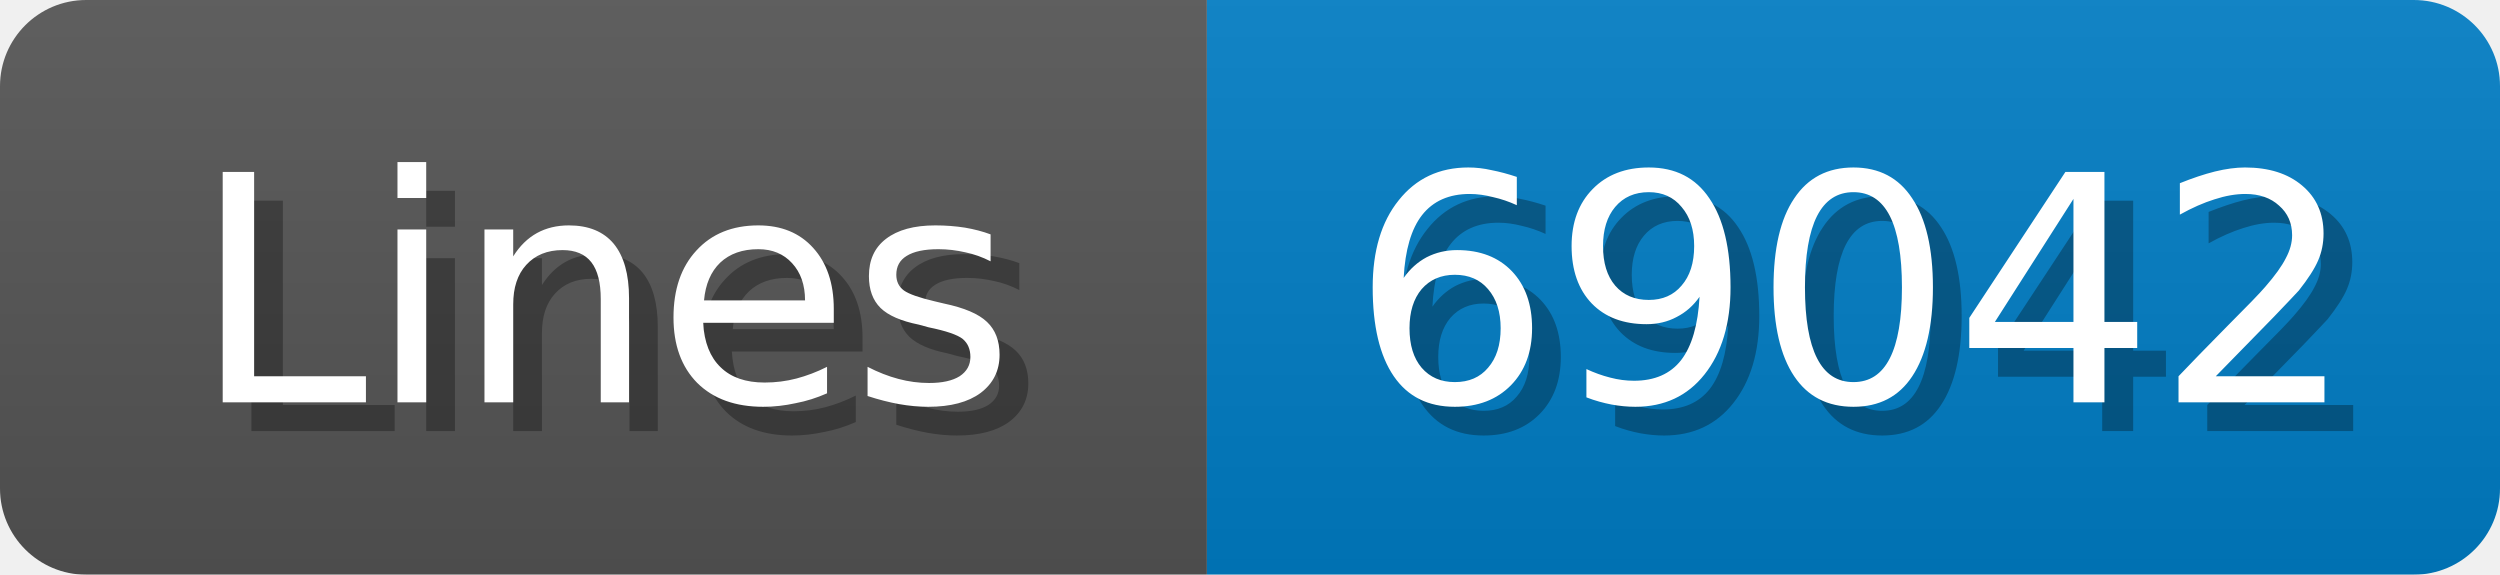
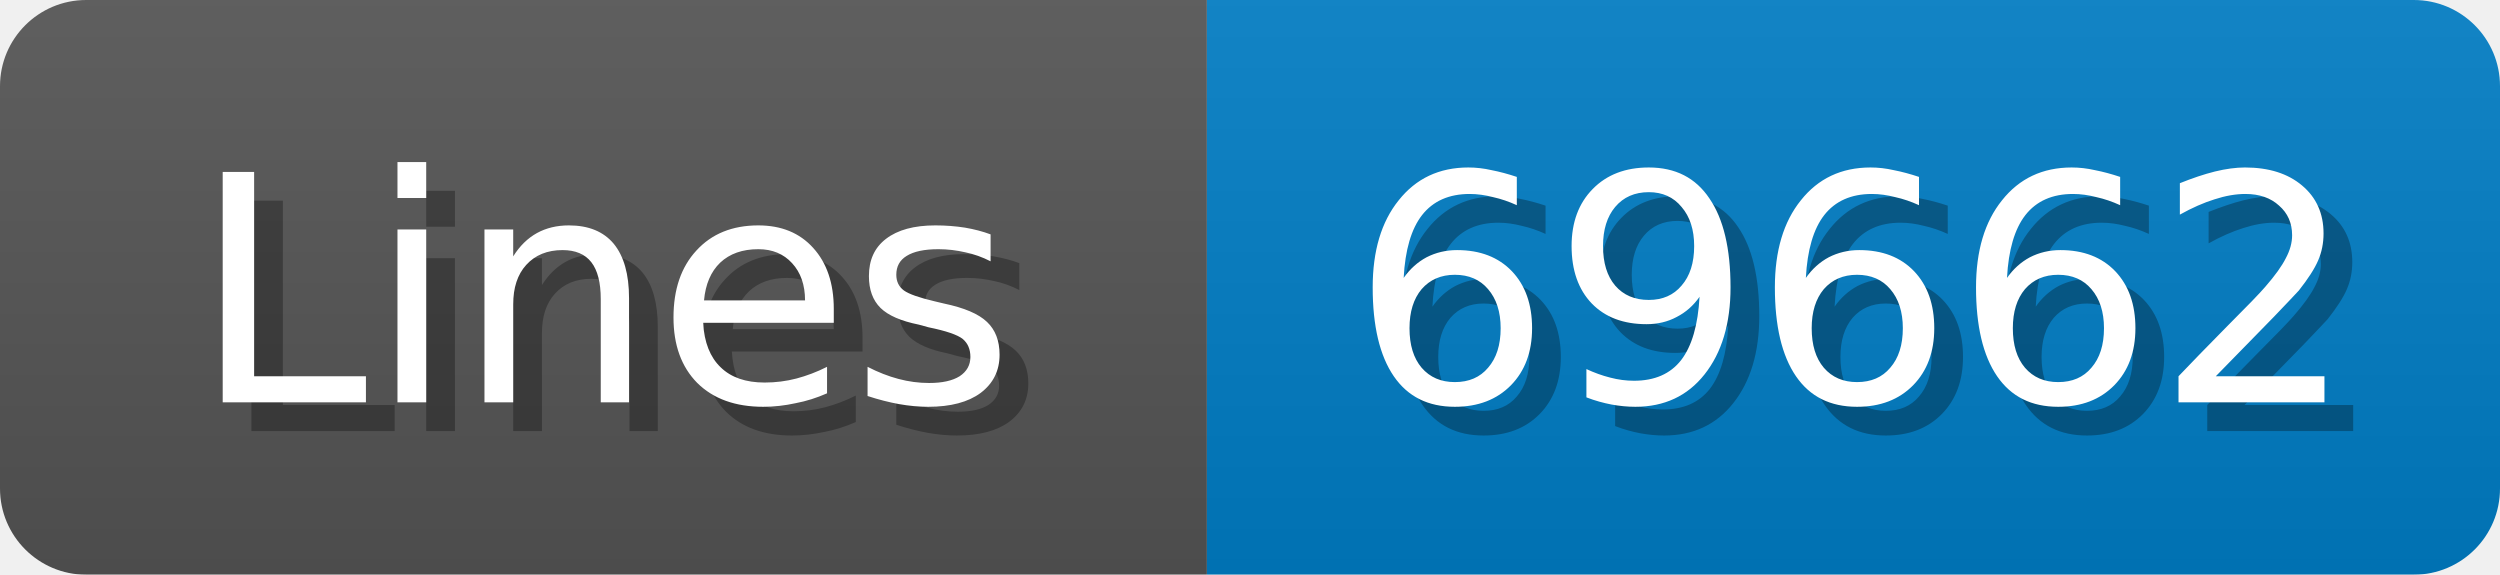
<svg xmlns="http://www.w3.org/2000/svg" width="87" height="20">
  <linearGradient id="b" x2="0" y2="100%">
    <stop offset="0" stop-color="#bbb" stop-opacity=".1" />
    <stop offset="1" stop-opacity=".1" />
  </linearGradient>
  <mask id="anybadge_1">
    <rect width="87" height="20" rx="3" fill="#fff" />
  </mask>
  <g mask="url(#anybadge_1)">
    <path fill="#555" d="M0 0h42v20H0z" />
    <path fill="#007ec6" d="M42 0h45v20H42z" />
    <path fill="url(#b)" d="M0 0h87v20H0z" />
  </g>
  <g fill="#fff" text-anchor="middle" font-family="DejaVu Sans,Verdana,Geneva,sans-serif" font-size="11">
    <text x="22.0" y="15" fill="#010101" fill-opacity=".3">Lines</text>
    <text x="21.0" y="14">Lines</text>
  </g>
  <g fill="#fff" text-anchor="middle" font-family="DejaVu Sans,Verdana,Geneva,sans-serif" font-size="11">
-     <text x="65.5" y="15" fill="#010101" fill-opacity=".3">69042</text>
-     <text x="64.5" y="14">69042</text>
+     <text x="65.5" y="15" fill="#010101" fill-opacity=".3">69662</text>
+     <text x="64.5" y="14">69662</text>
  </g>
</svg>
